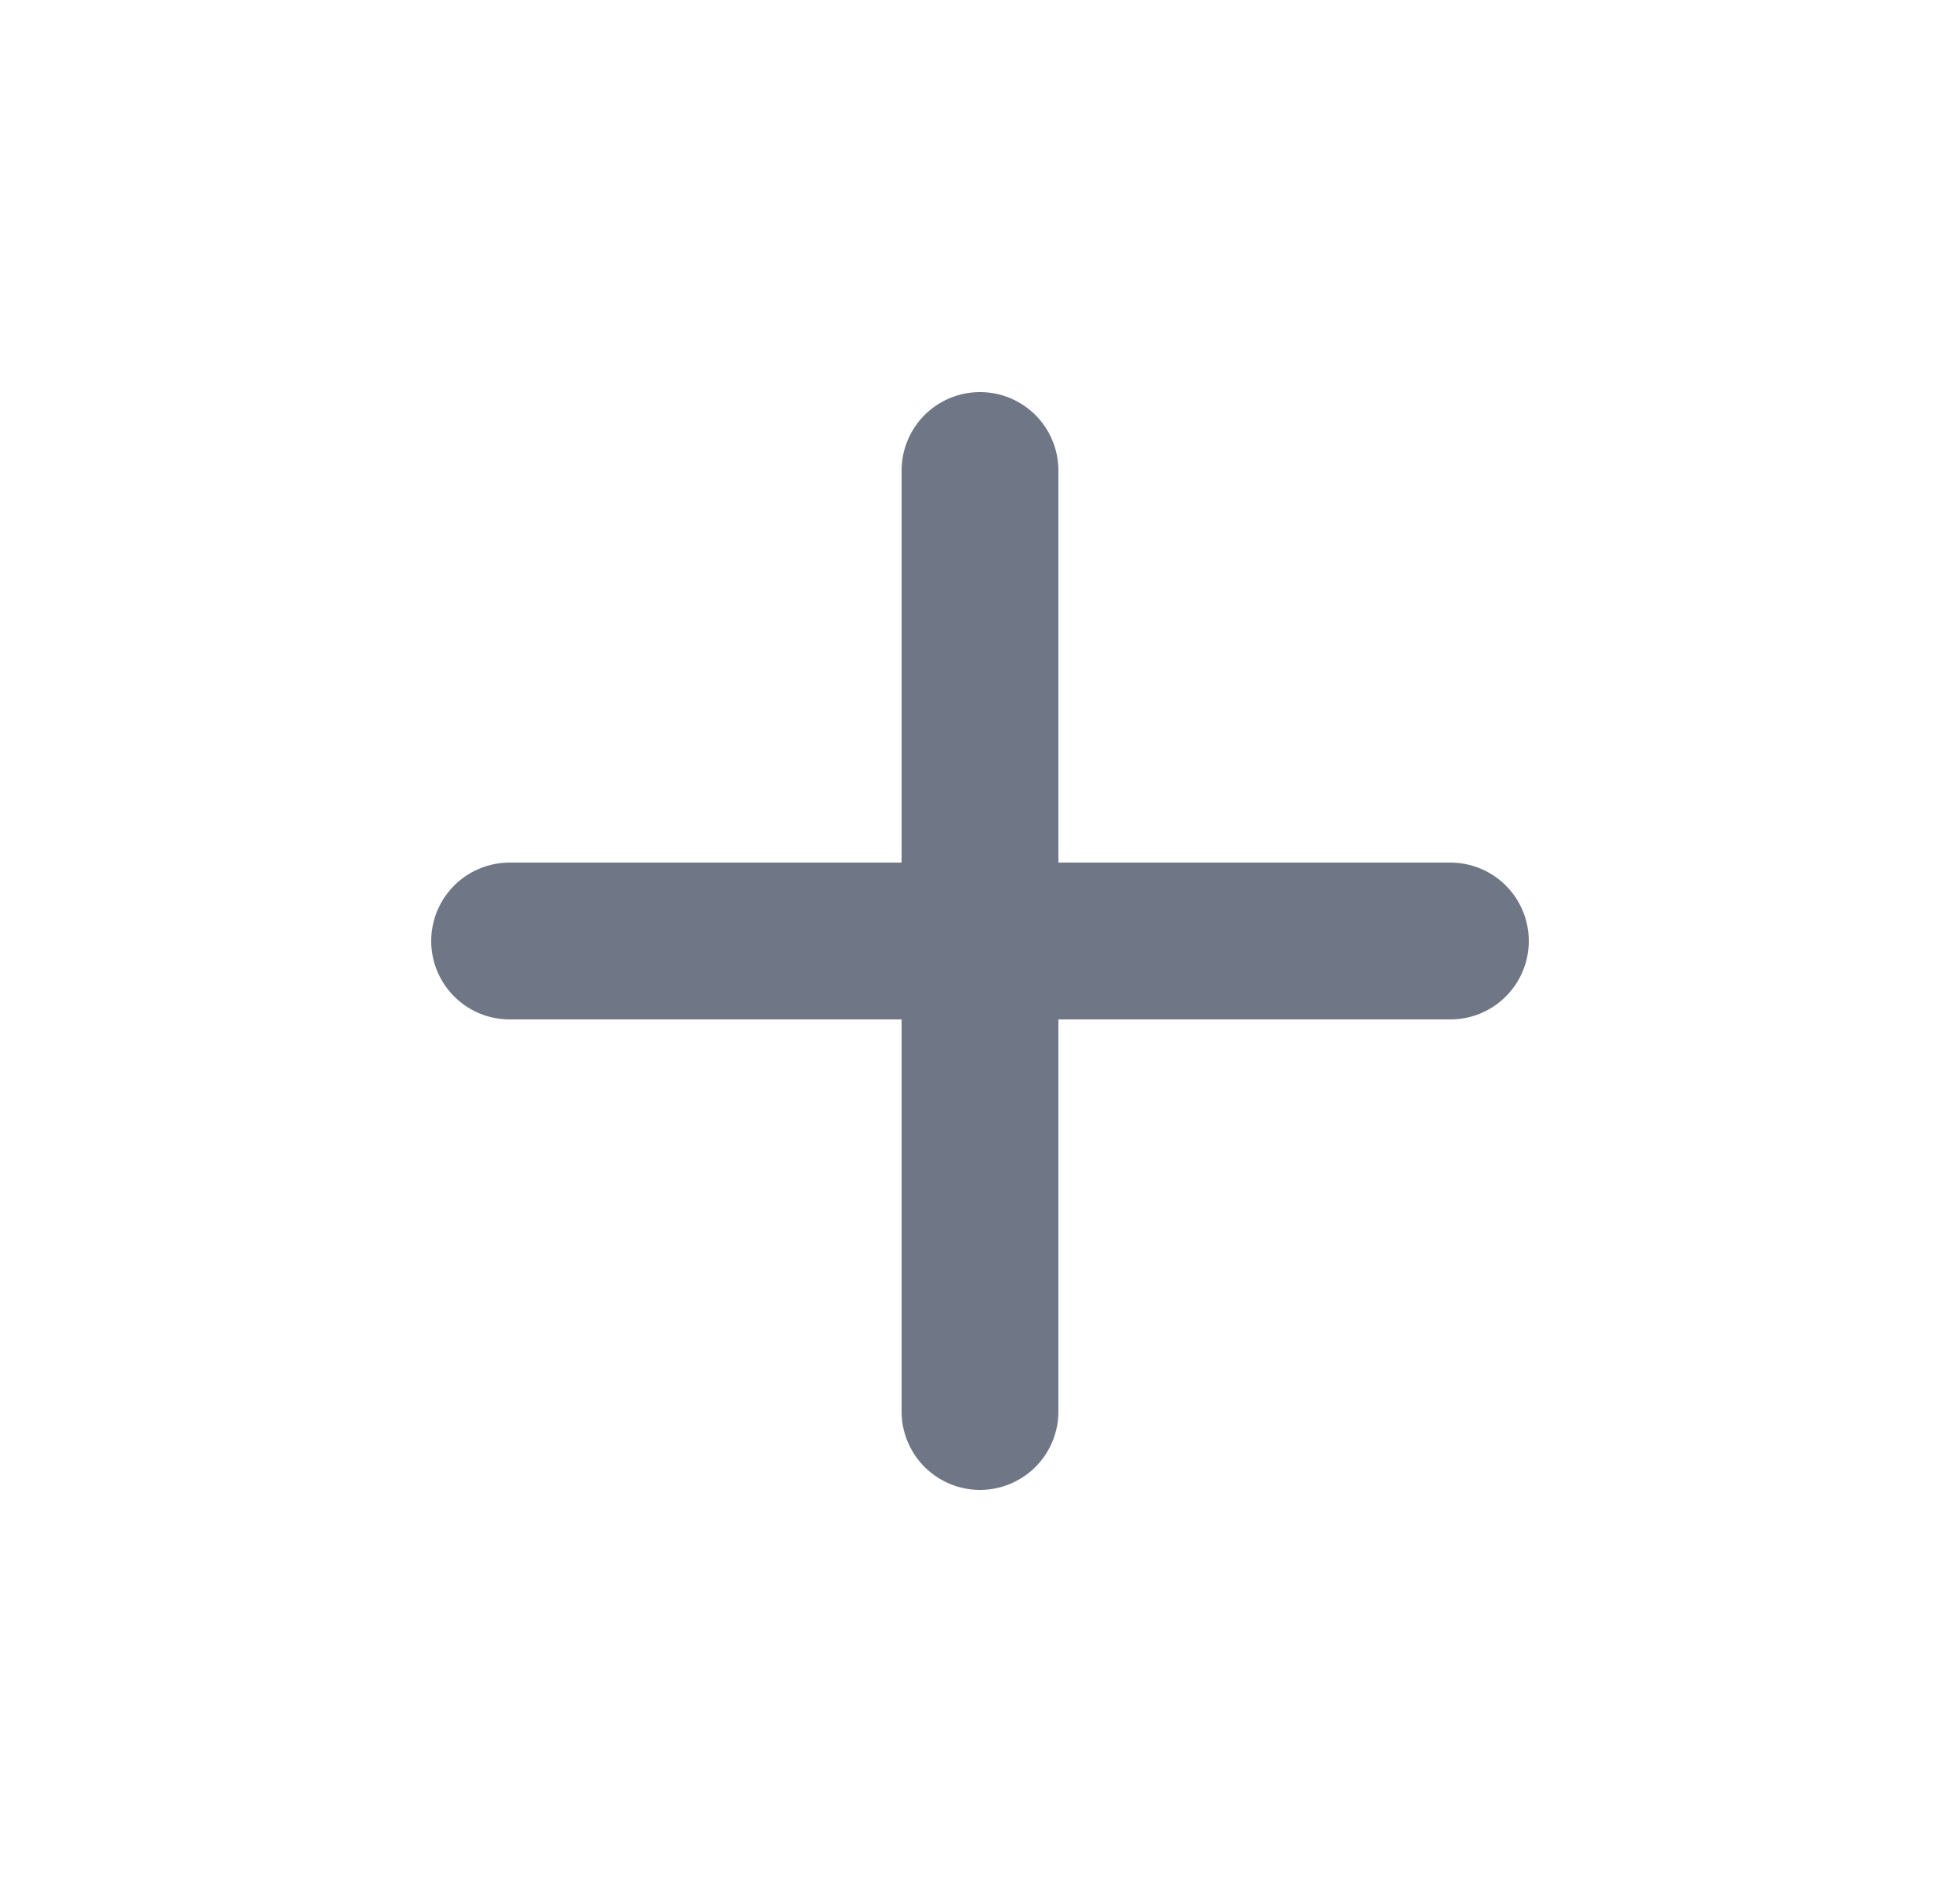
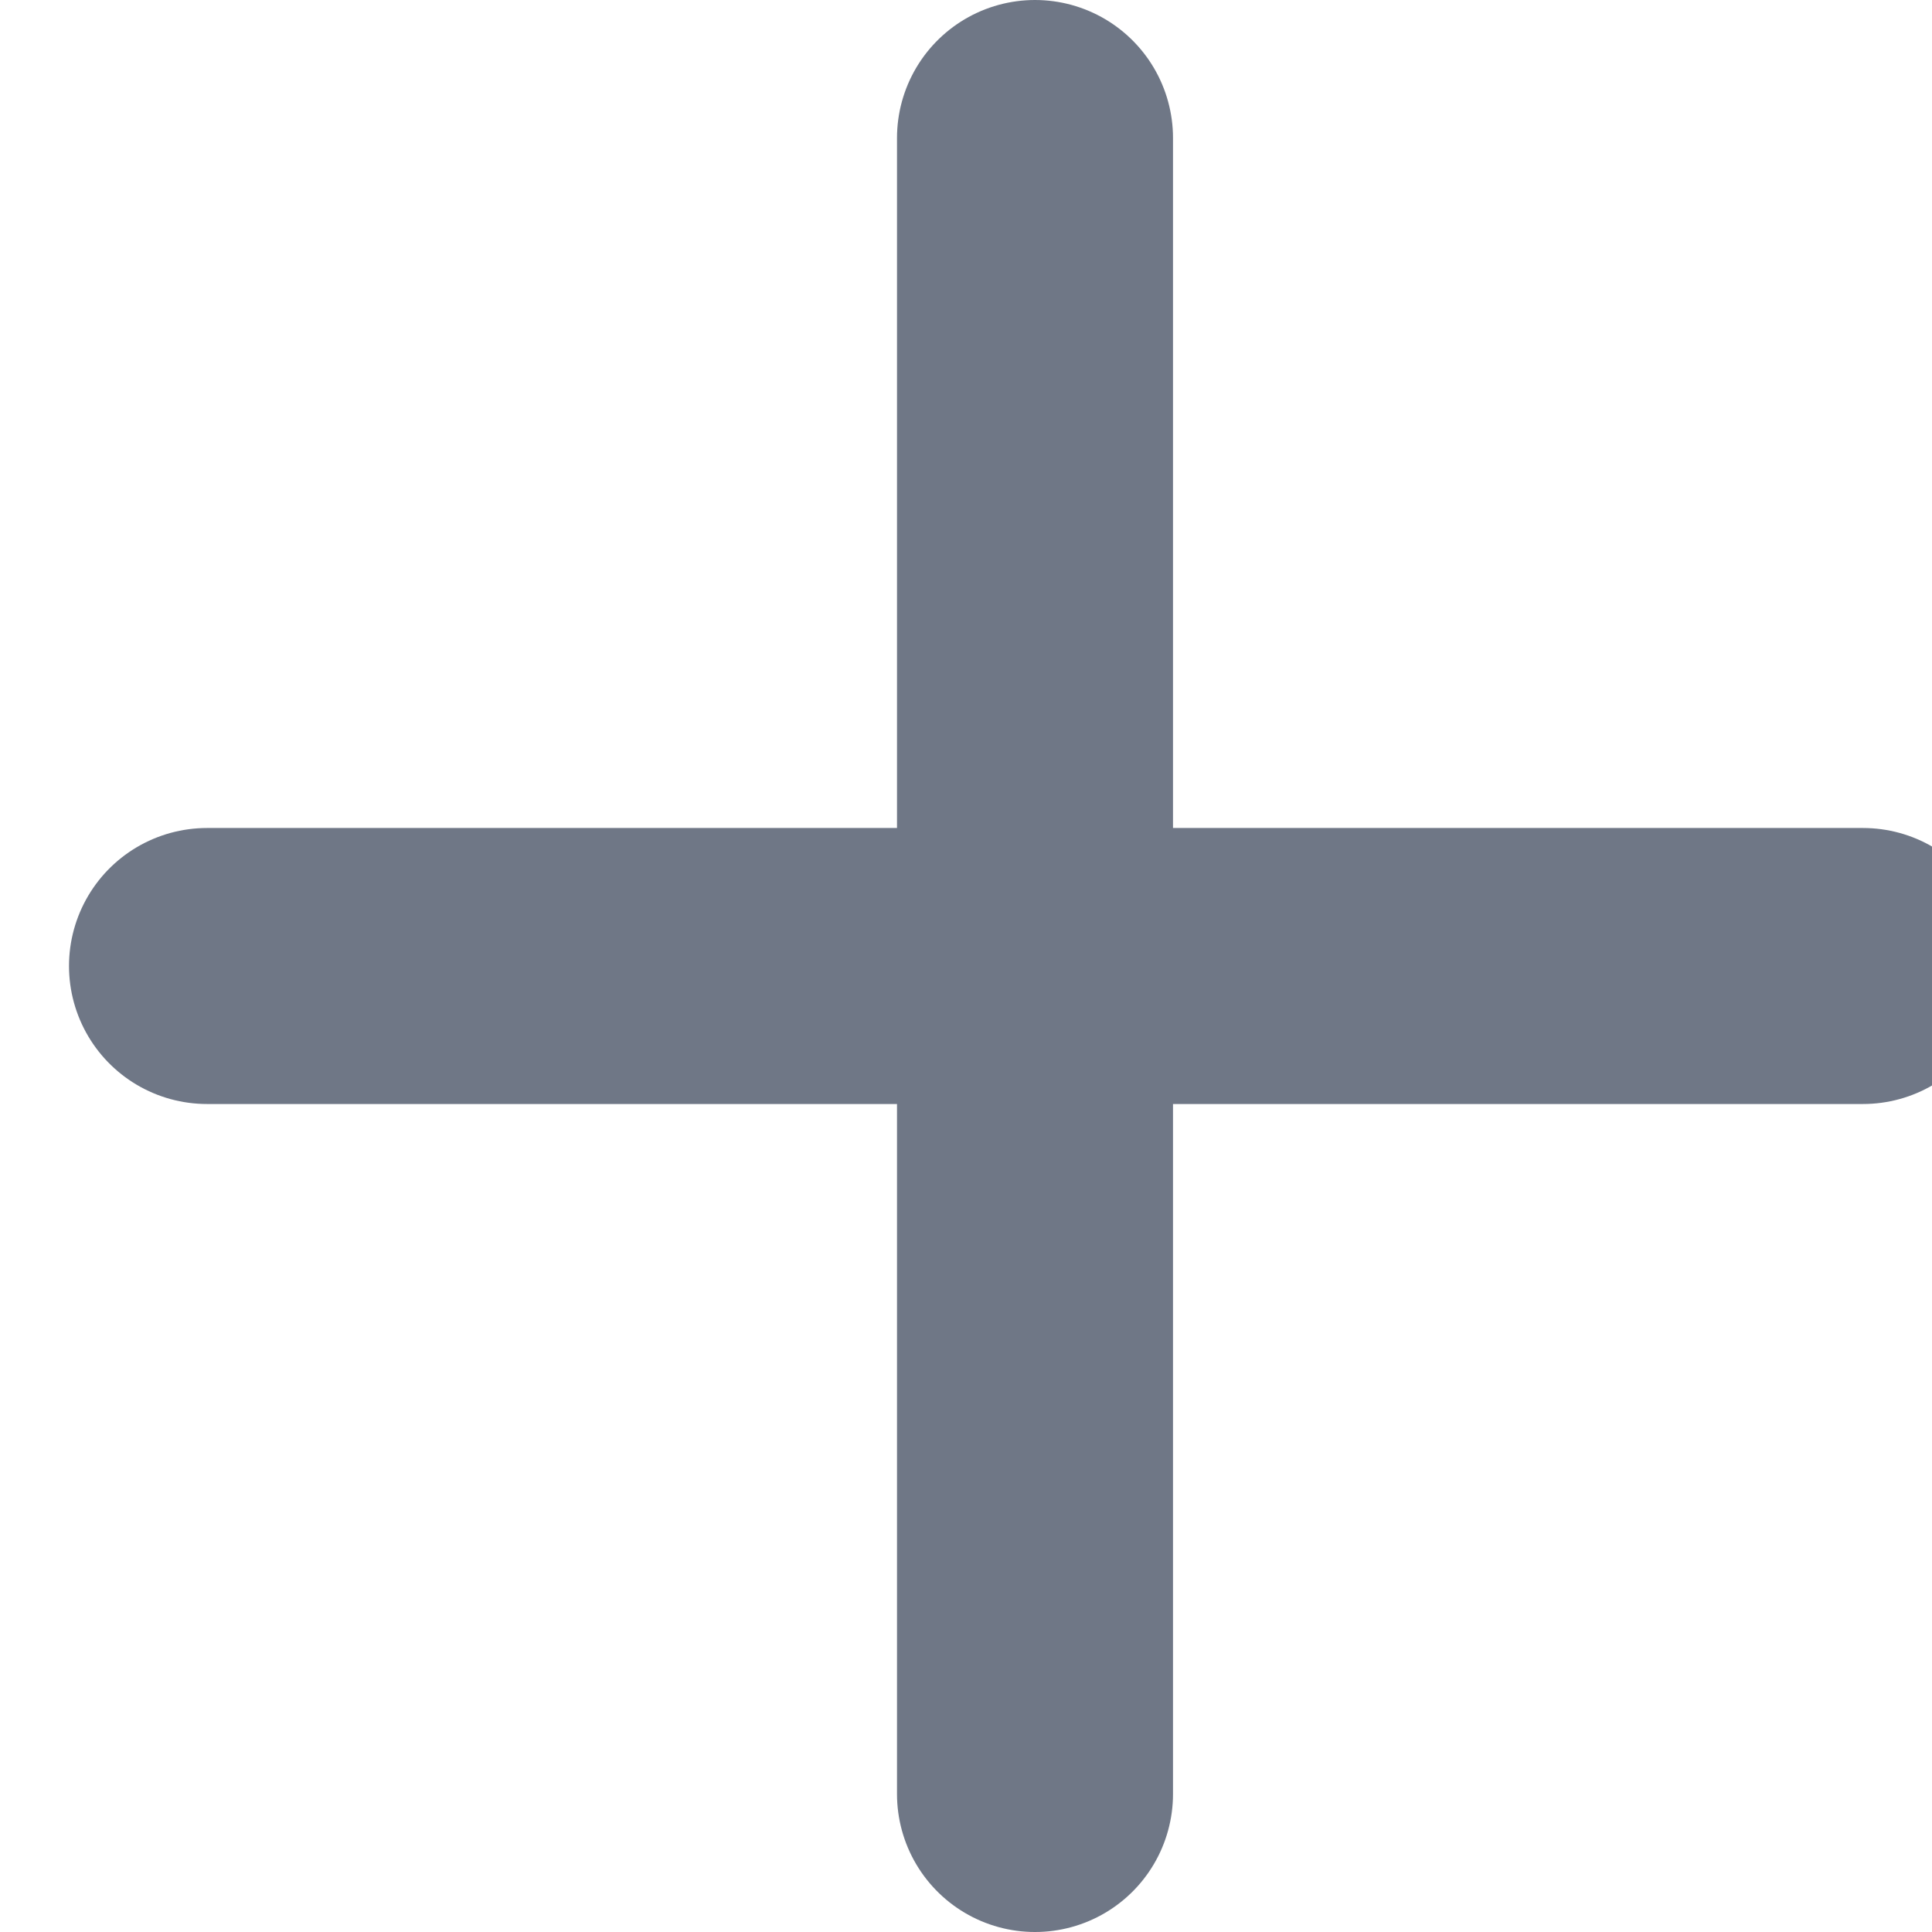
- <svg xmlns="http://www.w3.org/2000/svg" width="25" height="24" viewBox="0 0 25 24" fill="none">
-   <path d="M12.5 6V12M12.5 12V18M12.5 12H18.5M12.5 12L6.5 12" stroke="#6F7786" stroke-width="2" stroke-linecap="round" stroke-linejoin="round" />
+ <svg xmlns="http://www.w3.org/2000/svg" fill="none">
+   <path stroke="#6F7786" stroke-linecap="round" stroke-linejoin="round" stroke-width="2" d="M7.5 1v6m0 0v6m0-6h6m-6 0h-6" />
</svg>
